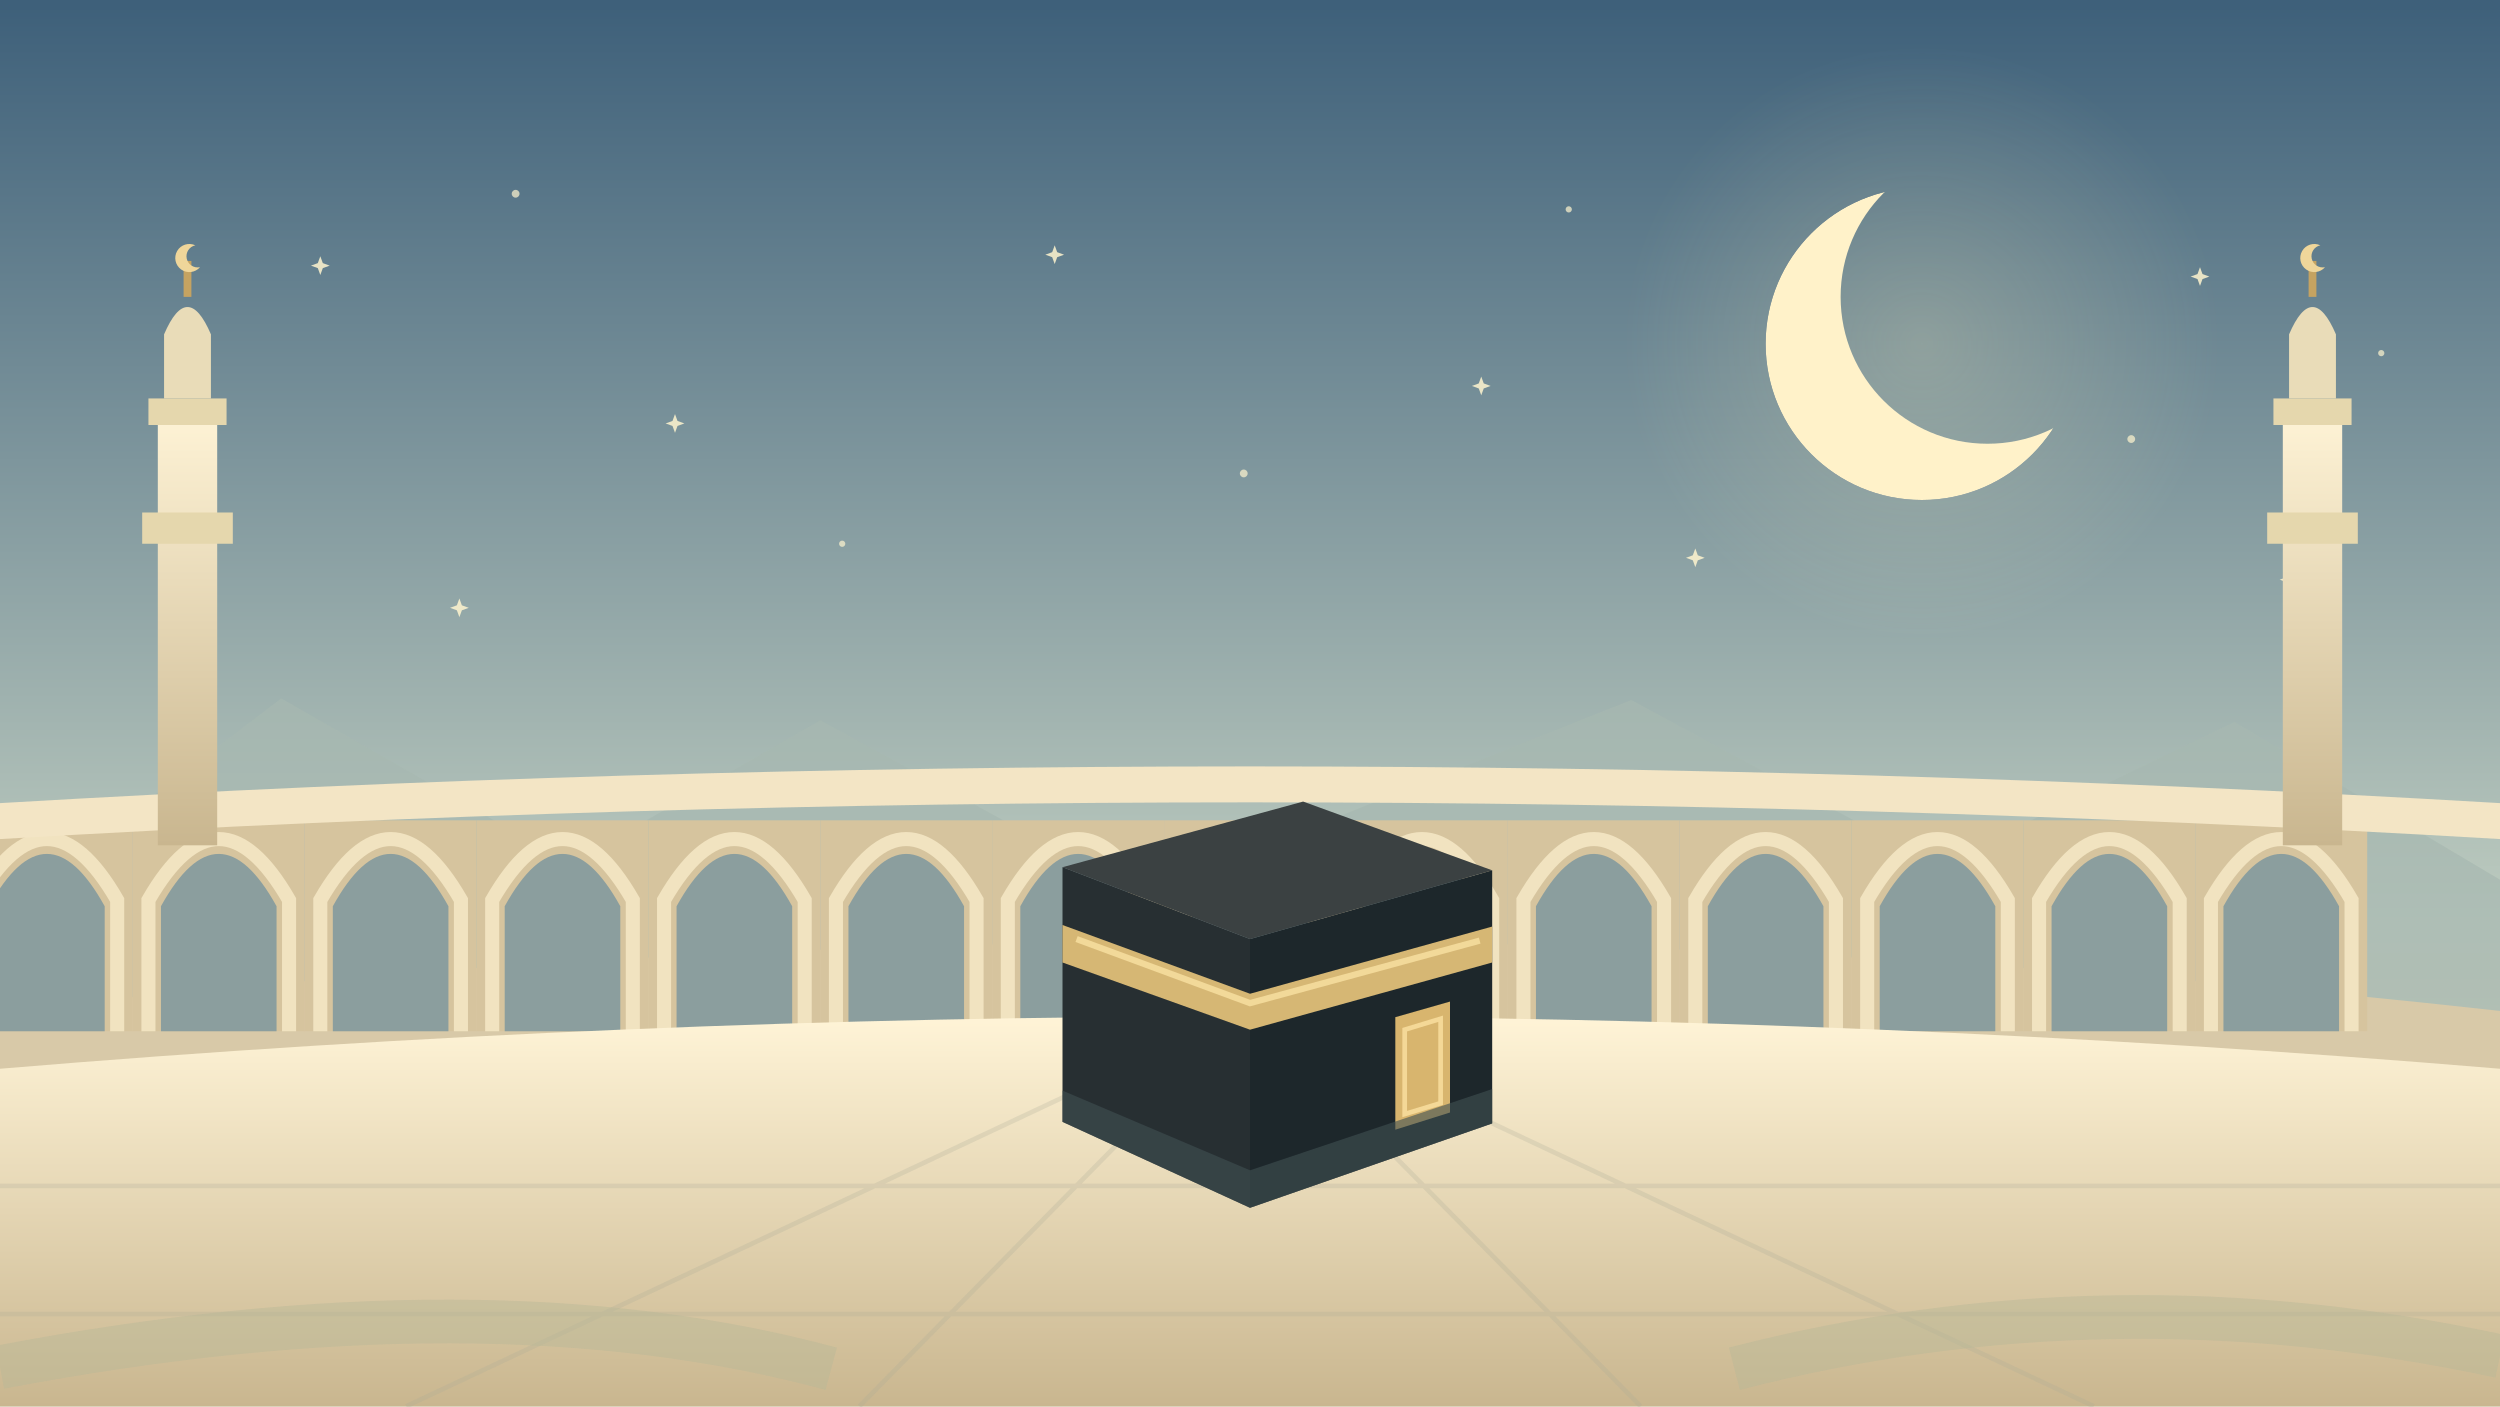
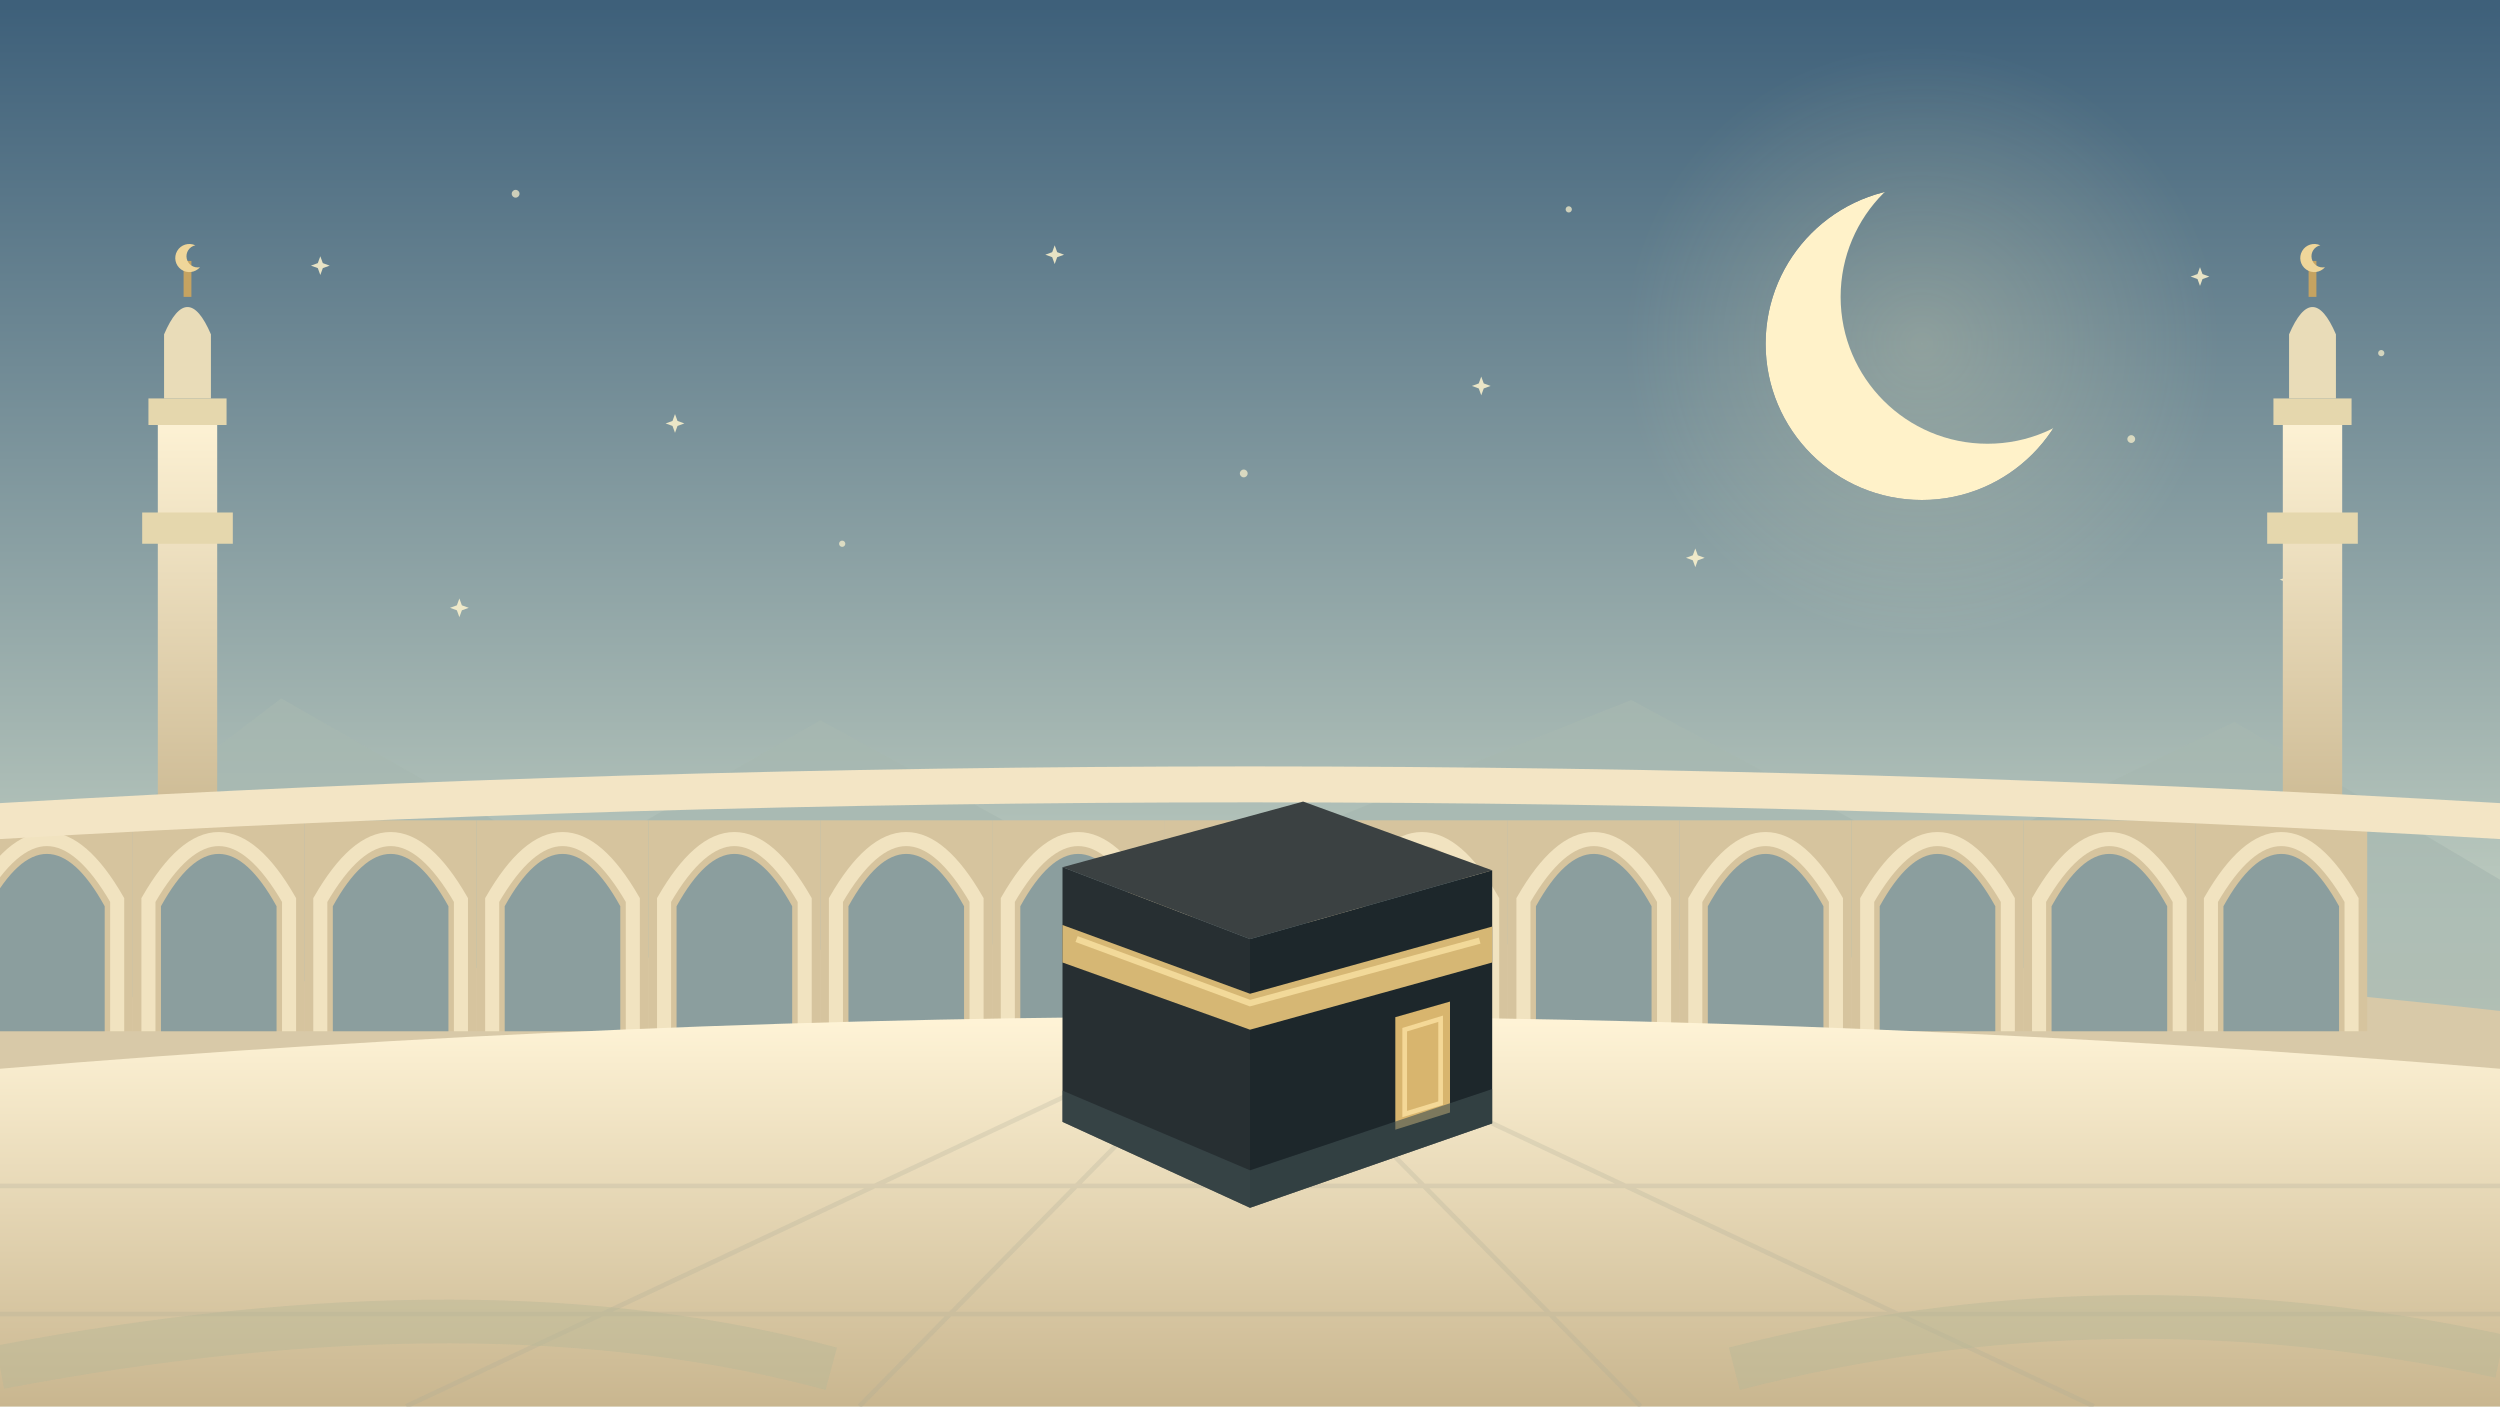
<svg xmlns="http://www.w3.org/2000/svg" width="1600" height="900" viewBox="0 0 1600 900">
  <defs>
    <linearGradient id="sky" x2="0" y2="1">
      <stop stop-color="#3e607a" />
      <stop offset=".65" stop-color="#bdcbbf" />
      <stop offset="1" stop-color="#f4dfad" />
    </linearGradient>
    <radialGradient id="moonlight">
      <stop stop-color="#fff2be" stop-opacity=".23" />
      <stop offset="1" stop-color="#fff2be" stop-opacity="0" />
    </radialGradient>
    <mask id="crescent" maskUnits="userSpaceOnUse" x="1110" y="100" width="270" height="240">
      <circle cx="1230" cy="220" r="100" fill="white" />
      <circle cx="1272" cy="190" r="94" fill="black" />
    </mask>
    <g id="sky-star">
      <path d="M0-6L1.6-1.6L6 0L1.6 1.6L0 6L-1.6 1.6L-6 0L-1.6-1.6Z" fill="#fff5cf" />
    </g>
    <linearGradient id="stone" x2="0" y2="1">
      <stop stop-color="#fff4d7" />
      <stop offset="1" stop-color="#c9b68f" />
    </linearGradient>
    <g id="arch">
      <path d="M0 0H110V135H0Z" fill="#d6c49e" />
      <path d="M18 135V55Q55-12 92 55V135Z" fill="#8b9e9e" />
      <path d="M10 135V51Q55-27 100 51V135" fill="none" stroke="#f1e3c0" stroke-width="9" />
    </g>
    <g id="minaret">
      <path d="M-19 0V-282H19V0" fill="url(#stone)" />
      <path d="M-29-213H29V-193H-29ZM-25-286H25V-269H-25Z" fill="#e5d7ad" />
      <path d="M-15-286V-327Q0-362 15-327V-286" fill="#e9dcb8" />
      <path d="M0-351V-374" stroke="#c5a361" stroke-width="5" />
      <path d="M5-384A9 9 0 1 0 8-370A7 7 0 0 1 5-384" fill="#efd69a" />
    </g>
  </defs>
  <path fill="url(#sky)" d="M0 0H1600V900H0Z" />
  <circle cx="1230" cy="220" r="190" fill="url(#moonlight)" />
  <circle cx="1230" cy="220" r="100" fill="#fff2c9" mask="url(#crescent)" />
  <g opacity=".85">
    <use href="#sky-star" x="205" y="170" />
    <use href="#sky-star" x="432" y="271" />
    <use href="#sky-star" x="675" y="163" />
    <use href="#sky-star" x="948" y="247" />
    <use href="#sky-star" x="1408" y="177" />
    <use href="#sky-star" x="1085" y="357" />
    <use href="#sky-star" x="294" y="389" />
    <use href="#sky-star" x="1465" y="371" />
  </g>
  <g fill="#fff5cf" opacity=".7">
    <circle cx="330" cy="124" r="2.5" />
    <circle cx="539" cy="348" r="2" />
    <circle cx="796" cy="303" r="2.5" />
    <circle cx="1004" cy="134" r="2" />
    <circle cx="1364" cy="281" r="2.5" />
    <circle cx="1524" cy="226" r="2" />
    <circle cx="109" cy="306" r="2.5" />
  </g>
  <path d="M0 584L180 447L365 553L525 461L730 573L1044 448L1240 554L1430 462L1600 563V900H0Z" fill="#a7b8b0" opacity=".7" />
+   <use href="#minaret" transform="translate(120 541)" />
+   <use href="#minaret" transform="translate(1480 541)" />
  <path d="M0 647Q800 558 1600 647V900H0Z" fill="#d8c9a8" />
  <g transform="translate(-25 525)">
    <use href="#arch" />
    <use href="#arch" x="110" />
    <use href="#arch" x="220" />
    <use href="#arch" x="330" />
    <use href="#arch" x="440" />
    <use href="#arch" x="550" />
    <use href="#arch" x="660" />
    <use href="#arch" x="770" />
    <use href="#arch" x="880" />
    <use href="#arch" x="990" />
    <use href="#arch" x="1100" />
    <use href="#arch" x="1210" />
    <use href="#arch" x="1320" />
    <use href="#arch" x="1430" />
  </g>
  <path d="M0 514Q800 467 1600 514V537Q800 490 0 537Z" fill="#f3e5c5" />
-   <use href="#minaret" transform="translate(120 541)" />
-   <use href="#minaret" transform="translate(1480 541)" />
  <path d="M0 684Q800 617 1600 684V900H0Z" fill="url(#stone)" />
  <g stroke="#acaa983f" stroke-width="3">
    <path d="M800 646L260 900M800 646L550 900M800 646L1050 900M800 646L1340 900M0 759H1600M0 841H1600" />
  </g>
  <g transform="translate(800 575)">
    <path d="M-120-20L34-62L155-18L0 26Z" fill="#3b4142" />
    <path d="M-120-20L0 26V198L-120 143Z" fill="#272f32" />
    <path d="M0 26L155-18V144L0 198Z" fill="#1d272b" />
    <path d="M-120 17L0 61L155 18V41L0 84L-120 41Z" fill="#d6b774" />
    <path d="M-111 26L0 67L147 27" fill="none" stroke="#f2d999" stroke-width="4" />
    <path d="M93 76L128 66V137L93 148Z" fill="#d8b56e" />
    <path d="M99 84L122 77V131L99 138Z" fill="none" stroke="#f4d897" stroke-width="3" />
    <path d="M-120 123L0 174L155 122V144L0 198L-120 143Z" fill="#405052" opacity=".6" />
  </g>
  <path d="M0 875Q310 816 532 876M1110 876Q1350 814 1600 868" fill="none" stroke="#b7b797" stroke-width="28" opacity=".45" />
</svg>
